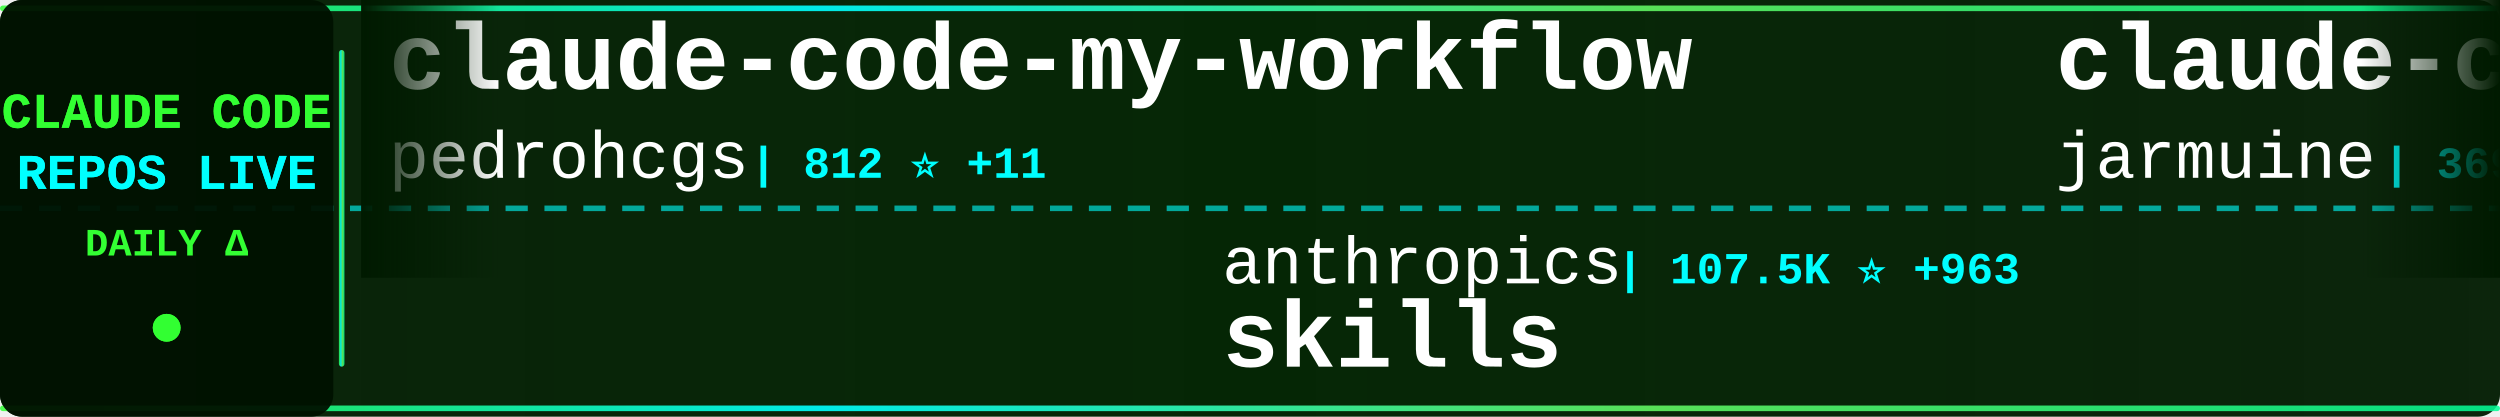
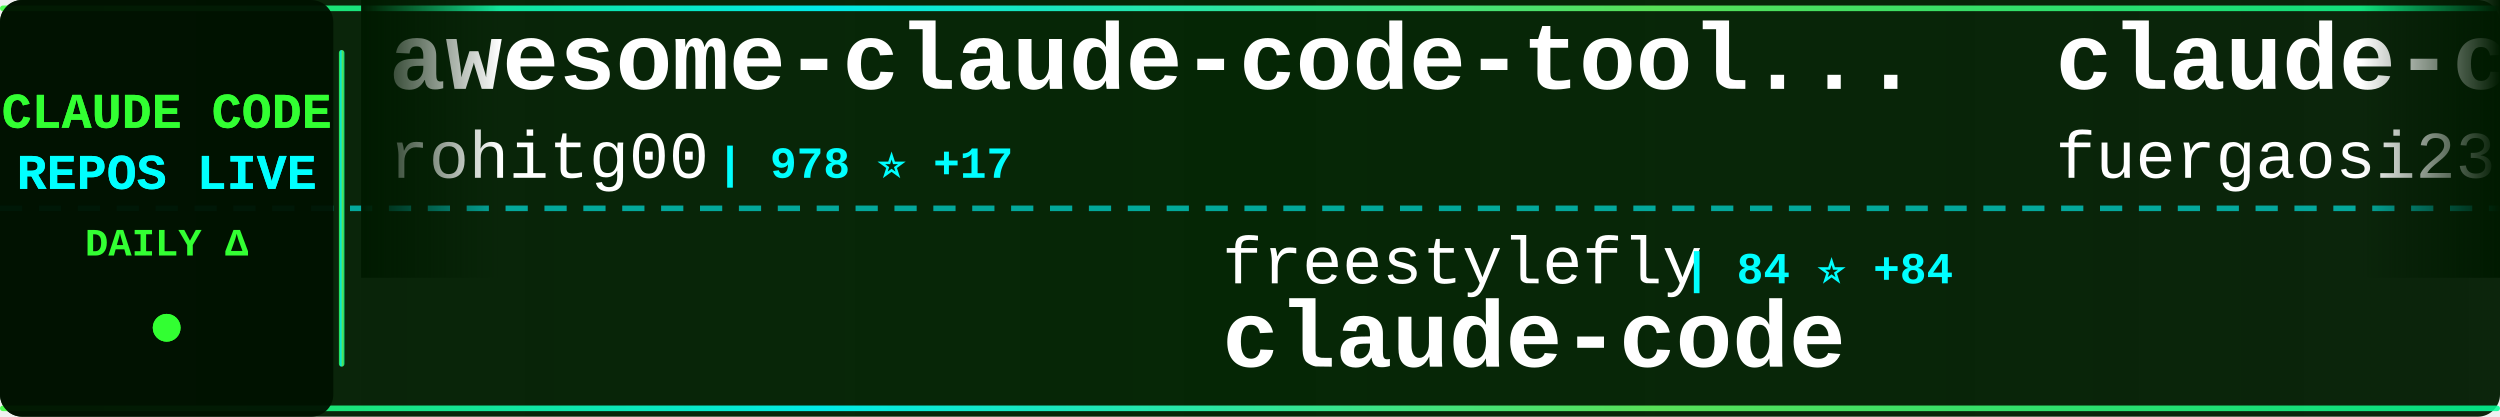
<svg xmlns="http://www.w3.org/2000/svg" width="900" height="150">
  <defs>
    <linearGradient id="tickerBg" x1="0%" y1="0%" x2="100%" y2="0%">
      <stop offset="0%" style="stop-color:#001a00;stop-opacity:0.95" />
      <stop offset="50%" style="stop-color:#002200;stop-opacity:0.98" />
      <stop offset="100%" style="stop-color:#001a00;stop-opacity:0.95" />
    </linearGradient>
    <linearGradient id="borderGrad" x1="0%" y1="0%" x2="100%" y2="0%">
      <stop offset="0%" style="stop-color:#33ff33;stop-opacity:0.85">
        <animate attributeName="stop-opacity" values="0.85;1;0.85" dur="2s" repeatCount="indefinite" />
      </stop>
      <stop offset="33%" style="stop-color:#00ffff;stop-opacity:0.9">
        <animate attributeName="stop-opacity" values="0.9;1;0.9" dur="2.2s" repeatCount="indefinite" />
      </stop>
      <stop offset="66%" style="stop-color:#66ff66;stop-opacity:0.85">
        <animate attributeName="stop-opacity" values="0.85;1;0.85" dur="1.8s" repeatCount="indefinite" />
      </stop>
      <stop offset="100%" style="stop-color:#00ff99;stop-opacity:0.85">
        <animate attributeName="stop-opacity" values="0.85;1;0.85" dur="2s" repeatCount="indefinite" />
      </stop>
    </linearGradient>
    <filter id="textGlow">
      <feGaussianBlur stdDeviation="0.1" result="coloredBlur" />
      <feMerge>
        <feMergeNode in="coloredBlur" />
        <feMergeNode in="SourceGraphic" />
      </feMerge>
    </filter>
    <filter id="metricGlow">
      <feGaussianBlur stdDeviation="0.2" result="coloredBlur" />
      <feMerge>
        <feMergeNode in="coloredBlur" />
        <feMergeNode in="SourceGraphic" />
      </feMerge>
    </filter>
    <linearGradient id="leftFade" x1="0%" y1="0%" x2="100%" y2="0%">
      <stop offset="0%" style="stop-color:#001a00;stop-opacity:1" />
      <stop offset="100%" style="stop-color:#001a00;stop-opacity:0" />
    </linearGradient>
    <linearGradient id="rightFade" x1="0%" y1="0%" x2="100%" y2="0%">
      <stop offset="0%" style="stop-color:#001a00;stop-opacity:0" />
      <stop offset="100%" style="stop-color:#001a00;stop-opacity:1" />
    </linearGradient>
  </defs>
  <rect width="900" height="150" fill="url(#tickerBg)" rx="8" />
  <rect x="0" y="2" width="900" height="2" fill="url(#borderGrad)" rx="1" />
  <rect x="0" y="146" width="900" height="2" fill="url(#borderGrad)" rx="1" />
  <line x1="0" y1="75" x2="900" y2="75" stroke="#00ffff" stroke-width="2" stroke-dasharray="8 6" opacity="0.6" />
  <rect x="0" y="0" width="120" height="150" fill="#001100" opacity="0.95" rx="8" />
  <text x="60" y="46" font-family="'Courier New', monospace" font-size="18" font-weight="bold" fill="#33ff33" text-anchor="middle" filter="url(#textGlow)">
    CLAUDE CODE
  </text>
  <text x="60" y="68" font-family="'Courier New', monospace" font-size="18" font-weight="bold" fill="#00ffff" text-anchor="middle" filter="url(#textGlow)">
    REPOS LIVE
  </text>
  <text x="60" y="92" font-family="'Courier New', monospace" font-size="14" font-weight="bold" fill="#33ff33" text-anchor="middle">
    DAILY Δ
  </text>
  <circle cx="60" cy="118" r="5" fill="#33ff33" filter="url(#metricGlow)">
    <animate attributeName="r" values="4;6;4" dur="1.5s" repeatCount="indefinite" />
    <animate attributeName="opacity" values="0.6;1;0.6" dur="1.5s" repeatCount="indefinite" />
  </circle>
  <rect x="122" y="18" width="2" height="114" fill="url(#borderGrad)" rx="1" />
  <clipPath id="tickerClip">
    <rect x="130" y="0" width="770" height="150" />
  </clipPath>
  <g clip-path="url(#tickerClip)">
    <g id="tickerItems">
      <animateTransform attributeName="transform" attributeType="XML" type="translate" from="0 0" to="-3000 0" dur="54s" repeatCount="indefinite" />
      <g transform="translate(0, 0)">
-         <text x="140" y="32" font-family="'Courier New', monospace" font-size="34" font-weight="bold" fill="#ffffff">claude-code-my-workflow</text>
-         <text x="140" y="64" font-family="'Courier New', monospace" font-size="24" font-weight="normal" fill="#ffffff" opacity="1.0">pedrohcgs</text>
-         <text x="270" y="64" font-family="'Courier New', monospace" font-size="16" font-weight="bold" fill="#00ffff"> | 812 ⭐ +11</text>
+         <text x="140" y="32" font-family="'Courier New', monospace" font-size="34" font-weight="bold" fill="#ffffff">awesome-claude-code-tool...</text>
+         <text x="140" y="64" font-family="'Courier New', monospace" font-size="24" font-weight="normal" fill="#ffffff" opacity="1.0">rohitg00</text>
+         <text x="258" y="64" font-family="'Courier New', monospace" font-size="16" font-weight="bold" fill="#00ffff"> | 978 ⭐ +17</text>
      </g>
      <g transform="translate(300, 0)">
-         <text x="140" y="102" font-family="'Courier New', monospace" font-size="24" font-weight="normal" fill="#ffffff" opacity="1.0">anthropics</text>
-         <text x="282" y="102" font-family="'Courier New', monospace" font-size="16" font-weight="bold" fill="#00ffff"> | 107.5K ⭐ +963</text>
-         <text x="140" y="132" font-family="'Courier New', monospace" font-size="34" font-weight="bold" fill="#ffffff">skills</text>
+         <text x="140" y="102" font-family="'Courier New', monospace" font-size="24" font-weight="normal" fill="#ffffff" opacity="1.0">freestylefly</text>
+         <text x="306" y="102" font-family="'Courier New', monospace" font-size="16" font-weight="bold" fill="#00ffff"> | 84 ⭐ +84</text>
+         <text x="140" y="132" font-family="'Courier New', monospace" font-size="34" font-weight="bold" fill="#ffffff">claude-code</text>
      </g>
      <g transform="translate(600, 0)">
-         <text x="140" y="32" font-family="'Courier New', monospace" font-size="34" font-weight="bold" fill="#ffffff">claude-code</text>
-         <text x="140" y="64" font-family="'Courier New', monospace" font-size="24" font-weight="normal" fill="#ffffff" opacity="1.0">jarmuine</text>
-         <text x="258" y="64" font-family="'Courier New', monospace" font-size="16" font-weight="bold" fill="#00ffff"> | 369 ⭐ +369</text>
+         <text x="140" y="32" font-family="'Courier New', monospace" font-size="34" font-weight="bold" fill="#ffffff">claude-code-proxy</text>
+         <text x="140" y="64" font-family="'Courier New', monospace" font-size="24" font-weight="normal" fill="#ffffff" opacity="1.0">fuergaosi233</text>
+         <text x="306" y="64" font-family="'Courier New', monospace" font-size="16" font-weight="bold" fill="#00ffff"> | 2.3K ⭐ +11</text>
      </g>
      <g transform="translate(900, 0)">
-         <text x="140" y="102" font-family="'Courier New', monospace" font-size="24" font-weight="normal" fill="#ffffff" opacity="1.0">trailofbits</text>
-         <text x="294" y="102" font-family="'Courier New', monospace" font-size="16" font-weight="bold" fill="#00ffff"> | 1.7K ⭐ +9</text>
-         <text x="140" y="132" font-family="'Courier New', monospace" font-size="34" font-weight="bold" fill="#ffffff">claude-code-config</text>
+         <text x="140" y="102" font-family="'Courier New', monospace" font-size="24" font-weight="normal" fill="#ffffff" opacity="1.0">JessyTsui</text>
+         <text x="270" y="102" font-family="'Courier New', monospace" font-size="16" font-weight="bold" fill="#00ffff"> | 1.2K ⭐ +2</text>
+         <text x="140" y="132" font-family="'Courier New', monospace" font-size="34" font-weight="bold" fill="#ffffff">Claude-Code-Remote</text>
      </g>
      <g transform="translate(1200, 0)">
-         <text x="140" y="32" font-family="'Courier New', monospace" font-size="34" font-weight="bold" fill="#ffffff">claude-code-infrastructu...</text>
-         <text x="140" y="64" font-family="'Courier New', monospace" font-size="24" font-weight="normal" fill="#ffffff" opacity="1.0">diet103</text>
-         <text x="246" y="64" font-family="'Courier New', monospace" font-size="16" font-weight="bold" fill="#00ffff"> | 9.4K ⭐ +13</text>
+         <text x="140" y="32" font-family="'Courier New', monospace" font-size="34" font-weight="bold" fill="#ffffff">claude-skills</text>
+         <text x="140" y="64" font-family="'Courier New', monospace" font-size="24" font-weight="normal" fill="#ffffff" opacity="1.0">alirezarezvani</text>
+         <text x="330" y="64" font-family="'Courier New', monospace" font-size="16" font-weight="bold" fill="#00ffff"> | 8.4K ⭐ +240</text>
      </g>
      <g transform="translate(1500, 0)">
-         <text x="140" y="102" font-family="'Courier New', monospace" font-size="24" font-weight="normal" fill="#ffffff" opacity="1.0">Kuberwastaken</text>
-         <text x="318" y="102" font-family="'Courier New', monospace" font-size="16" font-weight="bold" fill="#00ffff"> | 2.0K ⭐ +2.0K</text>
-         <text x="140" y="132" font-family="'Courier New', monospace" font-size="34" font-weight="bold" fill="#ffffff">claude-code</text>
+         <text x="140" y="102" font-family="'Courier New', monospace" font-size="24" font-weight="normal" fill="#ffffff" opacity="1.0">pchalasani</text>
+         <text x="282" y="102" font-family="'Courier New', monospace" font-size="16" font-weight="bold" fill="#00ffff"> | 1.6K ⭐ +6</text>
+         <text x="140" y="132" font-family="'Courier New', monospace" font-size="34" font-weight="bold" fill="#ffffff">claude-code-tools</text>
      </g>
      <g transform="translate(1800, 0)">
-         <text x="140" y="32" font-family="'Courier New', monospace" font-size="34" font-weight="bold" fill="#ffffff">edmunds-claude-code</text>
-         <text x="140" y="64" font-family="'Courier New', monospace" font-size="24" font-weight="normal" fill="#ffffff" opacity="1.0">edmund-io</text>
-         <text x="270" y="64" font-family="'Courier New', monospace" font-size="16" font-weight="bold" fill="#00ffff"> | 1.4K ⭐ +4</text>
+         <text x="140" y="32" font-family="'Courier New', monospace" font-size="34" font-weight="bold" fill="#ffffff">claude-code-source</text>
+         <text x="140" y="64" font-family="'Courier New', monospace" font-size="24" font-weight="normal" fill="#ffffff" opacity="1.0">hangsman</text>
+         <text x="258" y="64" font-family="'Courier New', monospace" font-size="16" font-weight="bold" fill="#00ffff"> | 427 ⭐ +427</text>
      </g>
      <g transform="translate(2100, 0)">
-         <text x="140" y="102" font-family="'Courier New', monospace" font-size="24" font-weight="normal" fill="#ffffff" opacity="1.0">freestylefly</text>
-         <text x="306" y="102" font-family="'Courier New', monospace" font-size="16" font-weight="bold" fill="#00ffff"> | 59 ⭐ +59</text>
+         <text x="140" y="102" font-family="'Courier New', monospace" font-size="24" font-weight="normal" fill="#ffffff" opacity="1.0">lowcortisolprogrammer</text>
+         <text x="414" y="102" font-family="'Courier New', monospace" font-size="16" font-weight="bold" fill="#00ffff"> | 136 ⭐ +136</text>
        <text x="140" y="132" font-family="'Courier New', monospace" font-size="34" font-weight="bold" fill="#ffffff">claude-code</text>
      </g>
      <g transform="translate(2400, 0)">
-         <text x="140" y="32" font-family="'Courier New', monospace" font-size="34" font-weight="bold" fill="#ffffff">claude-code-deep-dive</text>
-         <text x="140" y="64" font-family="'Courier New', monospace" font-size="24" font-weight="normal" fill="#ffffff" opacity="1.0">tvytlx</text>
-         <text x="234" y="64" font-family="'Courier New', monospace" font-size="16" font-weight="bold" fill="#00ffff"> | 837 ⭐ +838</text>
+         <text x="140" y="32" font-family="'Courier New', monospace" font-size="34" font-weight="bold" fill="#ffffff">claude-code-cheat-sheet</text>
+         <text x="140" y="64" font-family="'Courier New', monospace" font-size="24" font-weight="normal" fill="#ffffff" opacity="1.0">Njengah</text>
+         <text x="246" y="64" font-family="'Courier New', monospace" font-size="16" font-weight="bold" fill="#00ffff"> | 1.5K ⭐ +5</text>
      </g>
      <g transform="translate(2700, 0)">
-         <text x="140" y="102" font-family="'Courier New', monospace" font-size="24" font-weight="normal" fill="#ffffff" opacity="1.0">router-for-me</text>
-         <text x="318" y="102" font-family="'Courier New', monospace" font-size="16" font-weight="bold" fill="#00ffff"> | 21.7K ⭐ +312</text>
-         <text x="140" y="132" font-family="'Courier New', monospace" font-size="34" font-weight="bold" fill="#ffffff">CLIProxyAPI</text>
+         <text x="140" y="102" font-family="'Courier New', monospace" font-size="24" font-weight="normal" fill="#ffffff" opacity="1.0">qwibitai</text>
+         <text x="258" y="102" font-family="'Courier New', monospace" font-size="16" font-weight="bold" fill="#00ffff"> | 26.1K ⭐ +109</text>
+         <text x="140" y="132" font-family="'Courier New', monospace" font-size="34" font-weight="bold" fill="#ffffff">nanoclaw</text>
      </g>
      <g transform="translate(3000, 0)">
-         <text x="140" y="32" font-family="'Courier New', monospace" font-size="34" font-weight="bold" fill="#ffffff">claude-code-my-workflow</text>
-         <text x="140" y="64" font-family="'Courier New', monospace" font-size="24" font-weight="normal" fill="#ffffff" opacity="1.0">pedrohcgs</text>
-         <text x="270" y="64" font-family="'Courier New', monospace" font-size="16" font-weight="bold" fill="#00ffff"> | 812 ⭐ +11</text>
+         <text x="140" y="32" font-family="'Courier New', monospace" font-size="34" font-weight="bold" fill="#ffffff">awesome-claude-code-tool...</text>
+         <text x="140" y="64" font-family="'Courier New', monospace" font-size="24" font-weight="normal" fill="#ffffff" opacity="1.0">rohitg00</text>
+         <text x="258" y="64" font-family="'Courier New', monospace" font-size="16" font-weight="bold" fill="#00ffff"> | 978 ⭐ +17</text>
      </g>
      <g transform="translate(3300, 0)">
-         <text x="140" y="102" font-family="'Courier New', monospace" font-size="24" font-weight="normal" fill="#ffffff" opacity="1.0">anthropics</text>
-         <text x="282" y="102" font-family="'Courier New', monospace" font-size="16" font-weight="bold" fill="#00ffff"> | 107.5K ⭐ +963</text>
-         <text x="140" y="132" font-family="'Courier New', monospace" font-size="34" font-weight="bold" fill="#ffffff">skills</text>
+         <text x="140" y="102" font-family="'Courier New', monospace" font-size="24" font-weight="normal" fill="#ffffff" opacity="1.0">freestylefly</text>
+         <text x="306" y="102" font-family="'Courier New', monospace" font-size="16" font-weight="bold" fill="#00ffff"> | 84 ⭐ +84</text>
+         <text x="140" y="132" font-family="'Courier New', monospace" font-size="34" font-weight="bold" fill="#ffffff">claude-code</text>
      </g>
      <g transform="translate(3600, 0)">
-         <text x="140" y="32" font-family="'Courier New', monospace" font-size="34" font-weight="bold" fill="#ffffff">claude-code</text>
-         <text x="140" y="64" font-family="'Courier New', monospace" font-size="24" font-weight="normal" fill="#ffffff" opacity="1.0">jarmuine</text>
-         <text x="258" y="64" font-family="'Courier New', monospace" font-size="16" font-weight="bold" fill="#00ffff"> | 369 ⭐ +369</text>
+         <text x="140" y="32" font-family="'Courier New', monospace" font-size="34" font-weight="bold" fill="#ffffff">claude-code-proxy</text>
+         <text x="140" y="64" font-family="'Courier New', monospace" font-size="24" font-weight="normal" fill="#ffffff" opacity="1.0">fuergaosi233</text>
+         <text x="306" y="64" font-family="'Courier New', monospace" font-size="16" font-weight="bold" fill="#00ffff"> | 2.3K ⭐ +11</text>
      </g>
      <g transform="translate(3900, 0)">
-         <text x="140" y="102" font-family="'Courier New', monospace" font-size="24" font-weight="normal" fill="#ffffff" opacity="1.0">trailofbits</text>
-         <text x="294" y="102" font-family="'Courier New', monospace" font-size="16" font-weight="bold" fill="#00ffff"> | 1.7K ⭐ +9</text>
-         <text x="140" y="132" font-family="'Courier New', monospace" font-size="34" font-weight="bold" fill="#ffffff">claude-code-config</text>
+         <text x="140" y="102" font-family="'Courier New', monospace" font-size="24" font-weight="normal" fill="#ffffff" opacity="1.0">JessyTsui</text>
+         <text x="270" y="102" font-family="'Courier New', monospace" font-size="16" font-weight="bold" fill="#00ffff"> | 1.2K ⭐ +2</text>
+         <text x="140" y="132" font-family="'Courier New', monospace" font-size="34" font-weight="bold" fill="#ffffff">Claude-Code-Remote</text>
      </g>
    </g>
  </g>
  <rect x="130" y="0" width="50" height="100" fill="url(#leftFade)" />
  <rect x="850" y="0" width="50" height="100" fill="url(#rightFade)" />
</svg>
